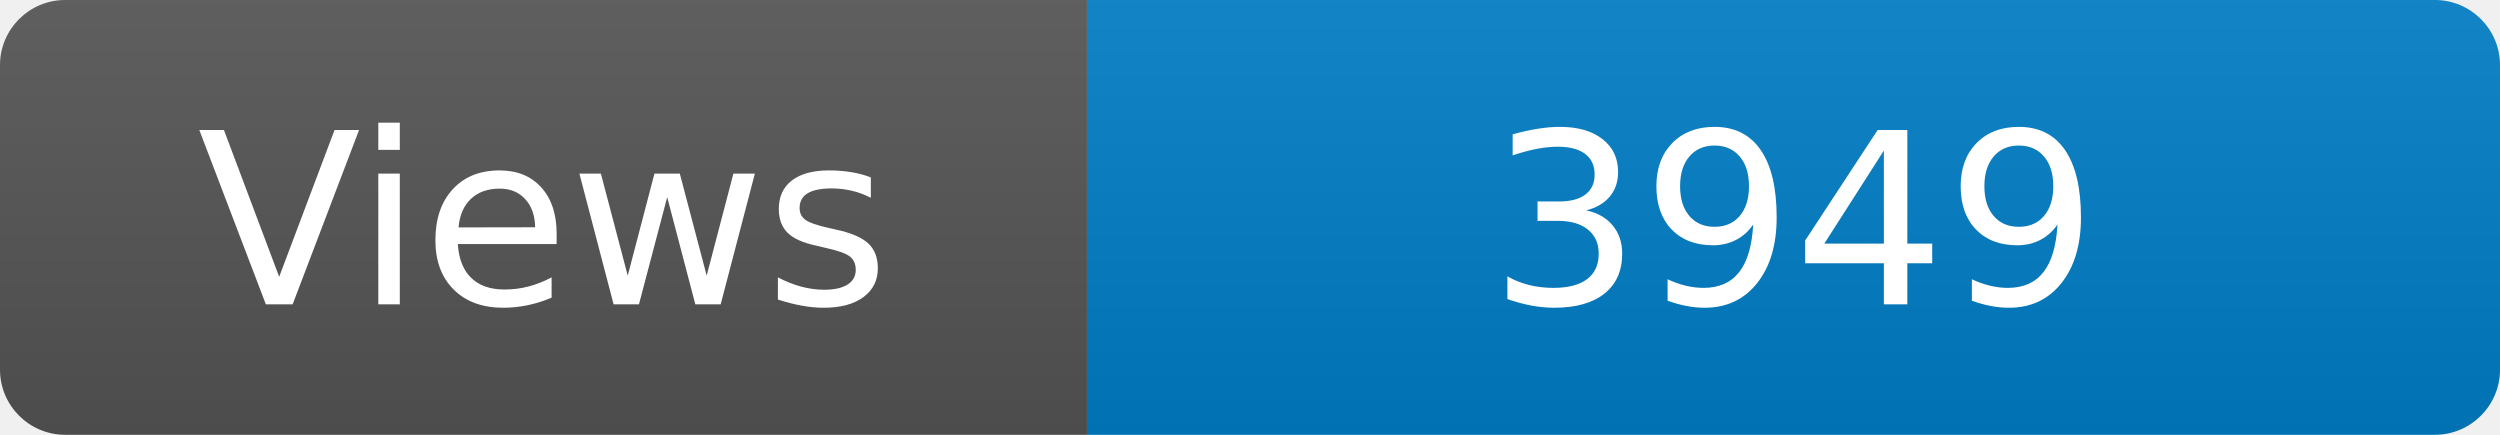
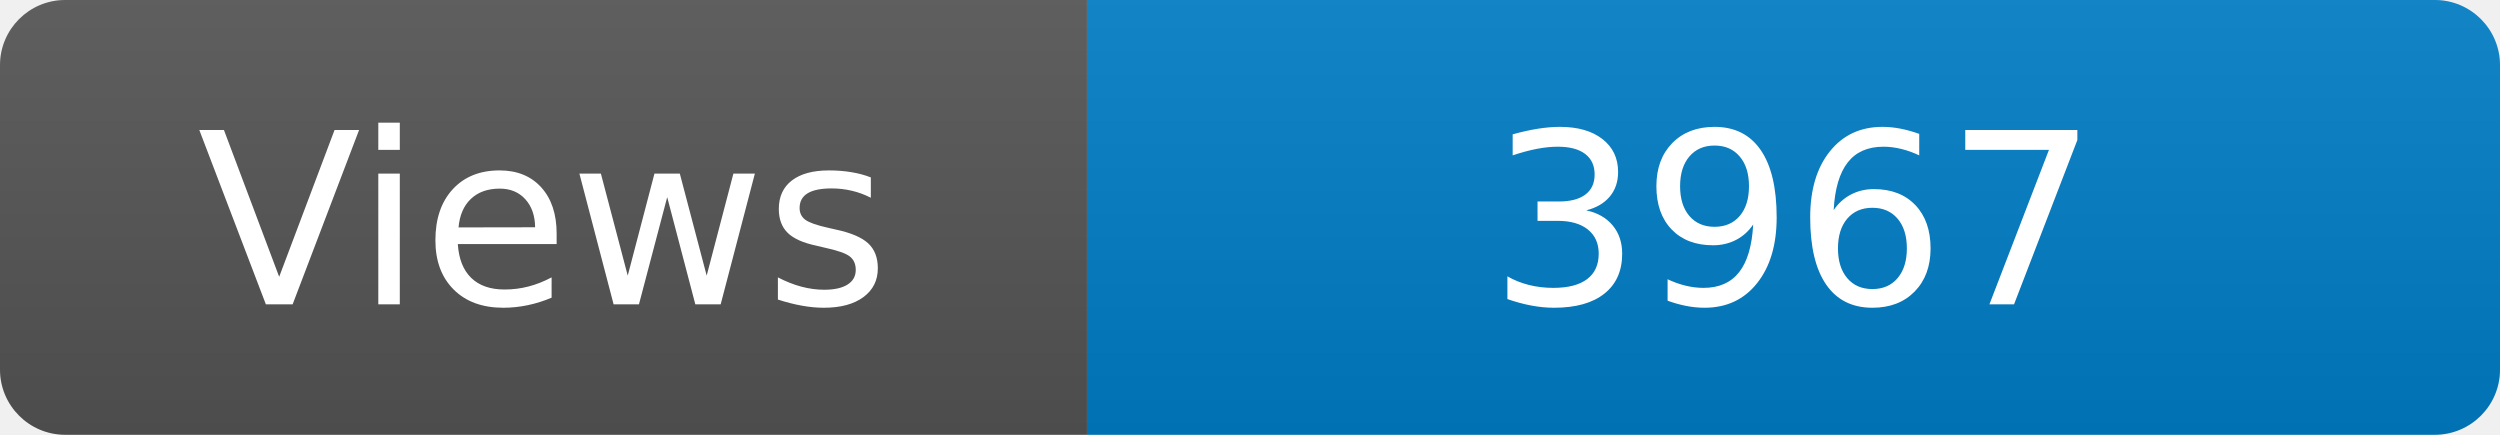
<svg xmlns="http://www.w3.org/2000/svg" width="115" height="20" role="img" aria-label="Maintained?: yes">
  <linearGradient id="s" x2="0" y2="100%">
    <stop offset="0" stop-color="#bbb" stop-opacity=".1" />
    <stop offset="1" stop-opacity=".1" />
  </linearGradient>
  <clipPath id="r">
    <rect width="115" height="20" rx="3" fill="#fff" />
  </clipPath>
  <g clip-path="url(#r)">
    <rect width="50" height="20" fill="#555" />
    <rect x="50" width="160" height="20" fill="#007ec6" />
    <rect width="115" height="20" fill="url(#s)" />
  </g>
  <g fill="#fff" text-anchor="middle" font-family="Verdana,Geneva,DejaVu Sans,sans-serif" font-size="110">
    <text x="250" y="140" transform="scale(.1)" fill="#fff">Views</text>
-     <text x="825" y="140" transform="scale(.1)" fill="#fff">3949</text>
+     <text x="825" y="140" transform="scale(.1)" fill="#fff">3967</text>
  </g>
</svg>
